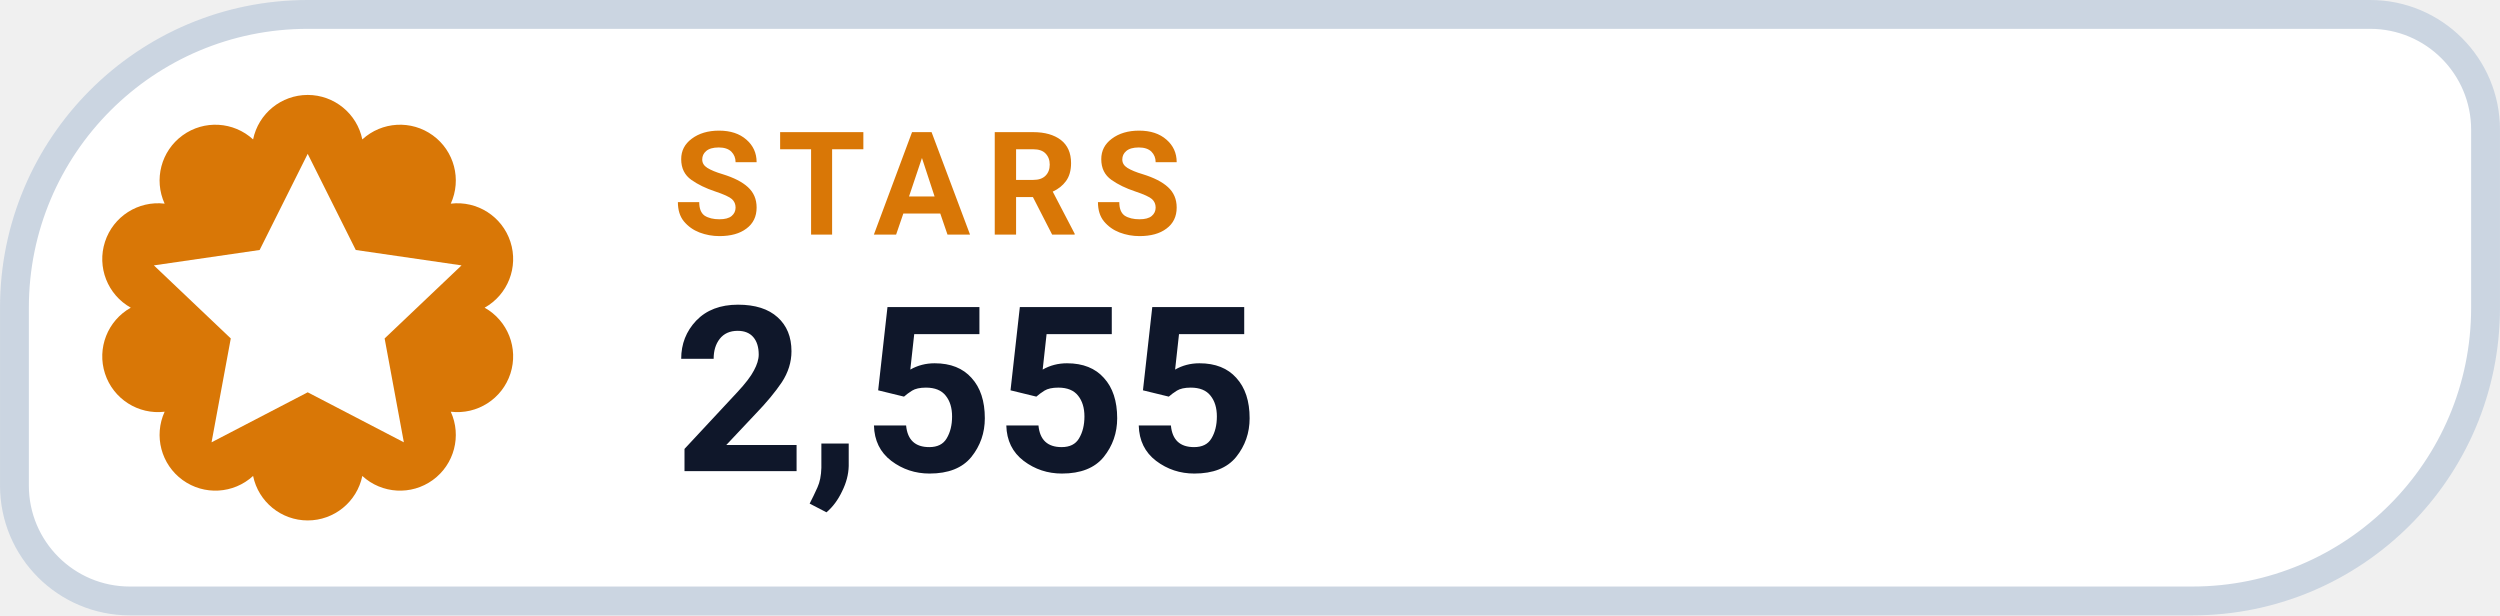
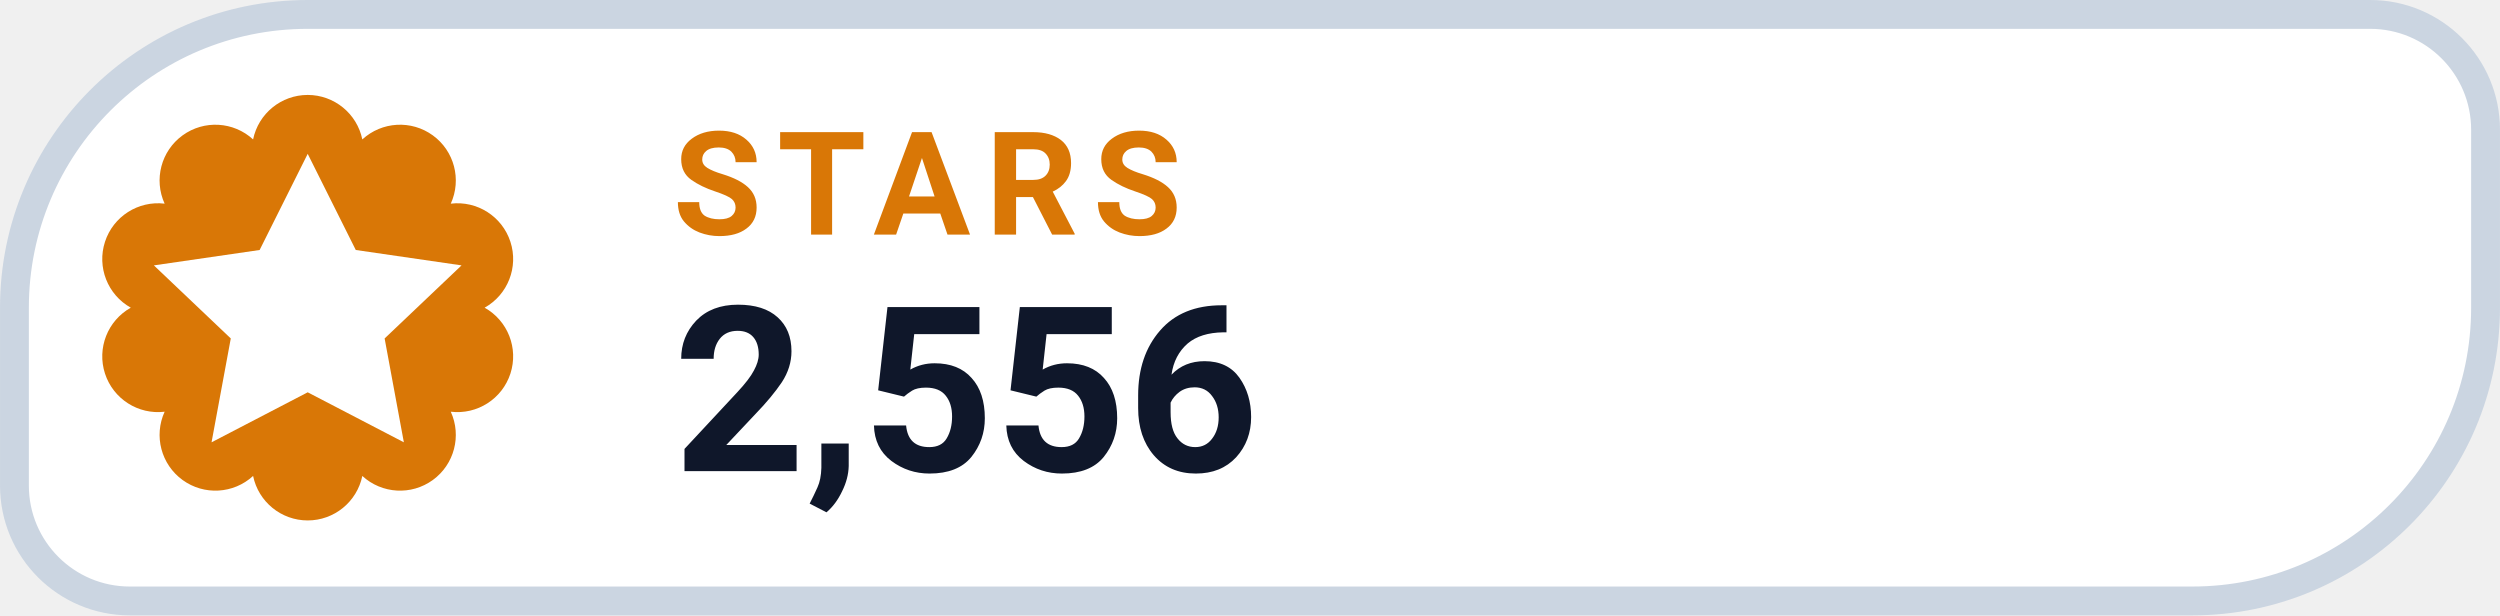
- <svg xmlns="http://www.w3.org/2000/svg" width="126" height="31.015" viewBox="0 0 130 32" role="img" aria-label="STARS 2,555">
+ <svg xmlns="http://www.w3.org/2000/svg" width="126" height="31.015" viewBox="0 0 130 32" role="img" aria-label="STARS 2,556">
  <path d="M 16.00 0.75 H 123.25 A 6.00 6.00 0 0 1 129.25 6.75 V 16.00 A 15.25 15.25 0 0 1 114.00 31.25 H 6.75 A 6.00 6.00 0 0 1 0.75 25.25 V 16.00 A 15.25 15.25 0 0 1 16.00 0.75 Z" fill="#FFFFFF" stroke="#CBD5E1" stroke-width="1.5" />
  <path d="M 13.16 7.25 A 2.90 2.90 0 0 1 18.84 7.25 A 2.90 2.90 0 0 1 23.44 10.59 A 2.90 2.90 0 0 1 25.20 16.00 A 2.90 2.90 0 0 1 23.44 21.41 A 2.90 2.90 0 0 1 18.84 24.75 A 2.90 2.90 0 0 1 13.16 24.75 A 2.90 2.90 0 0 1 8.56 21.41 A 2.90 2.90 0 0 1 6.80 16.00 A 2.90 2.90 0 0 1 8.56 10.59 A 2.90 2.90 0 0 1 13.16 7.25 Z" fill="#D97706" />
  <g transform="translate(16 16)" style="color:#FFFFFF;">
    <path d="M0 -8 l2.5 5 5.5 .8 -4 3.8 1 5.4 -5 -2.6 -5 2.6 1 -5.4 -4 -3.8 5.5 -.8 Z" fill="currentColor" />
  </g>
  <text x="35" y="12.2" fill="#D97706" font-family="-apple-system,BlinkMacSystemFont,'Segoe UI',Roboto,Helvetica,Arial,sans-serif" font-size="7.5" font-weight="700" letter-spacing=".8">STARS</text>
-   <text x="35" y="24.5" fill="#0F172A" font-family="-apple-system,BlinkMacSystemFont,'Segoe UI',Roboto,Helvetica,Arial,sans-serif" font-size="12" font-weight="750">2,555</text>
+   <text x="35" y="24.5" fill="#0F172A" font-family="-apple-system,BlinkMacSystemFont,'Segoe UI',Roboto,Helvetica,Arial,sans-serif" font-size="12" font-weight="750">2,556</text>
</svg>
